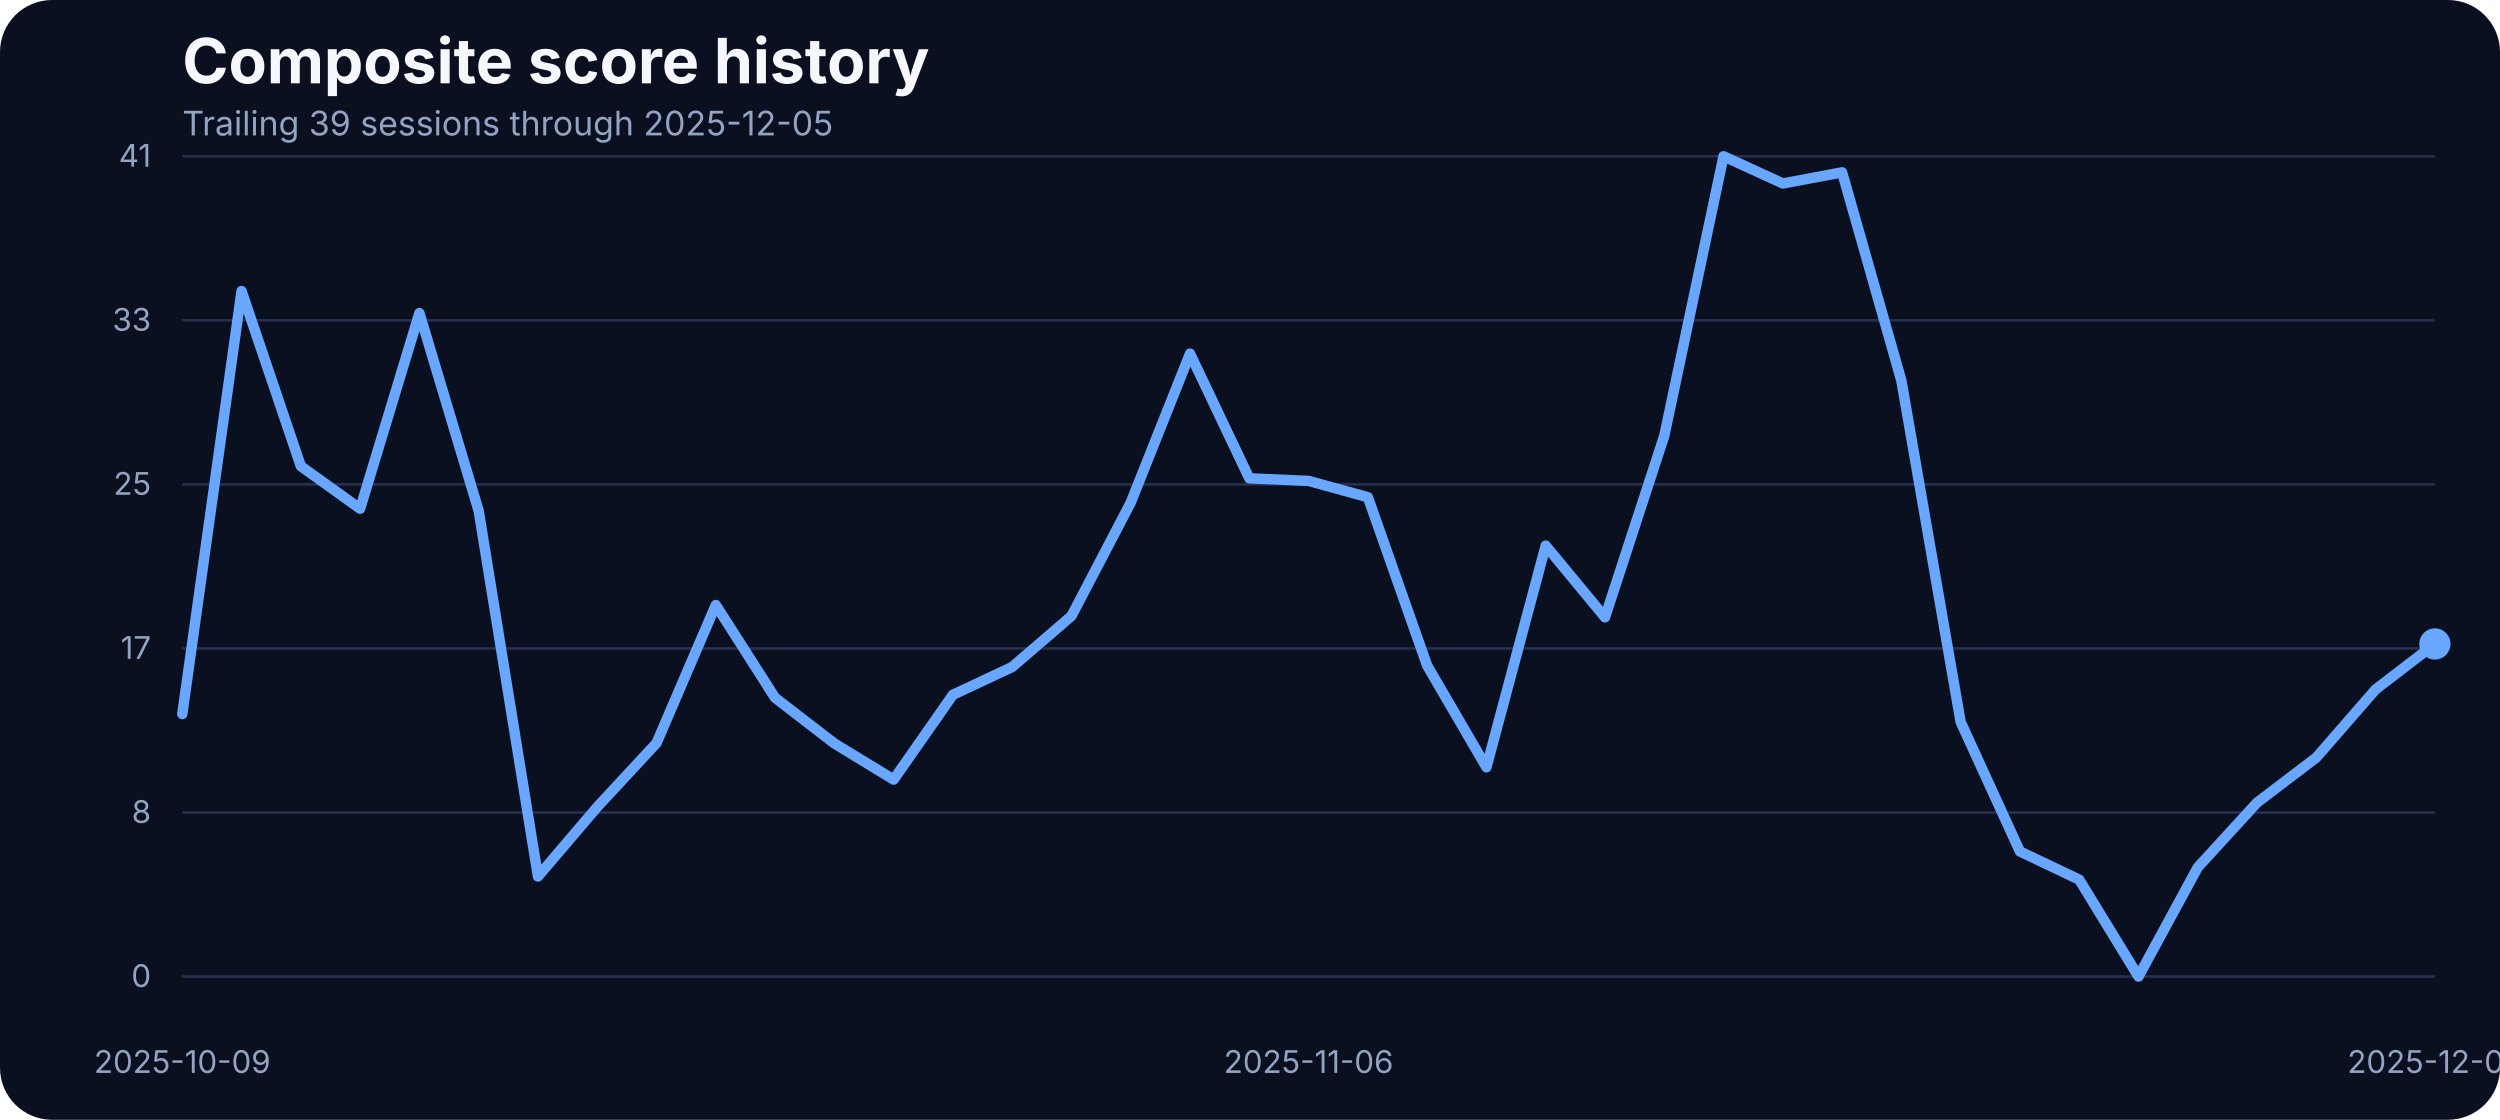
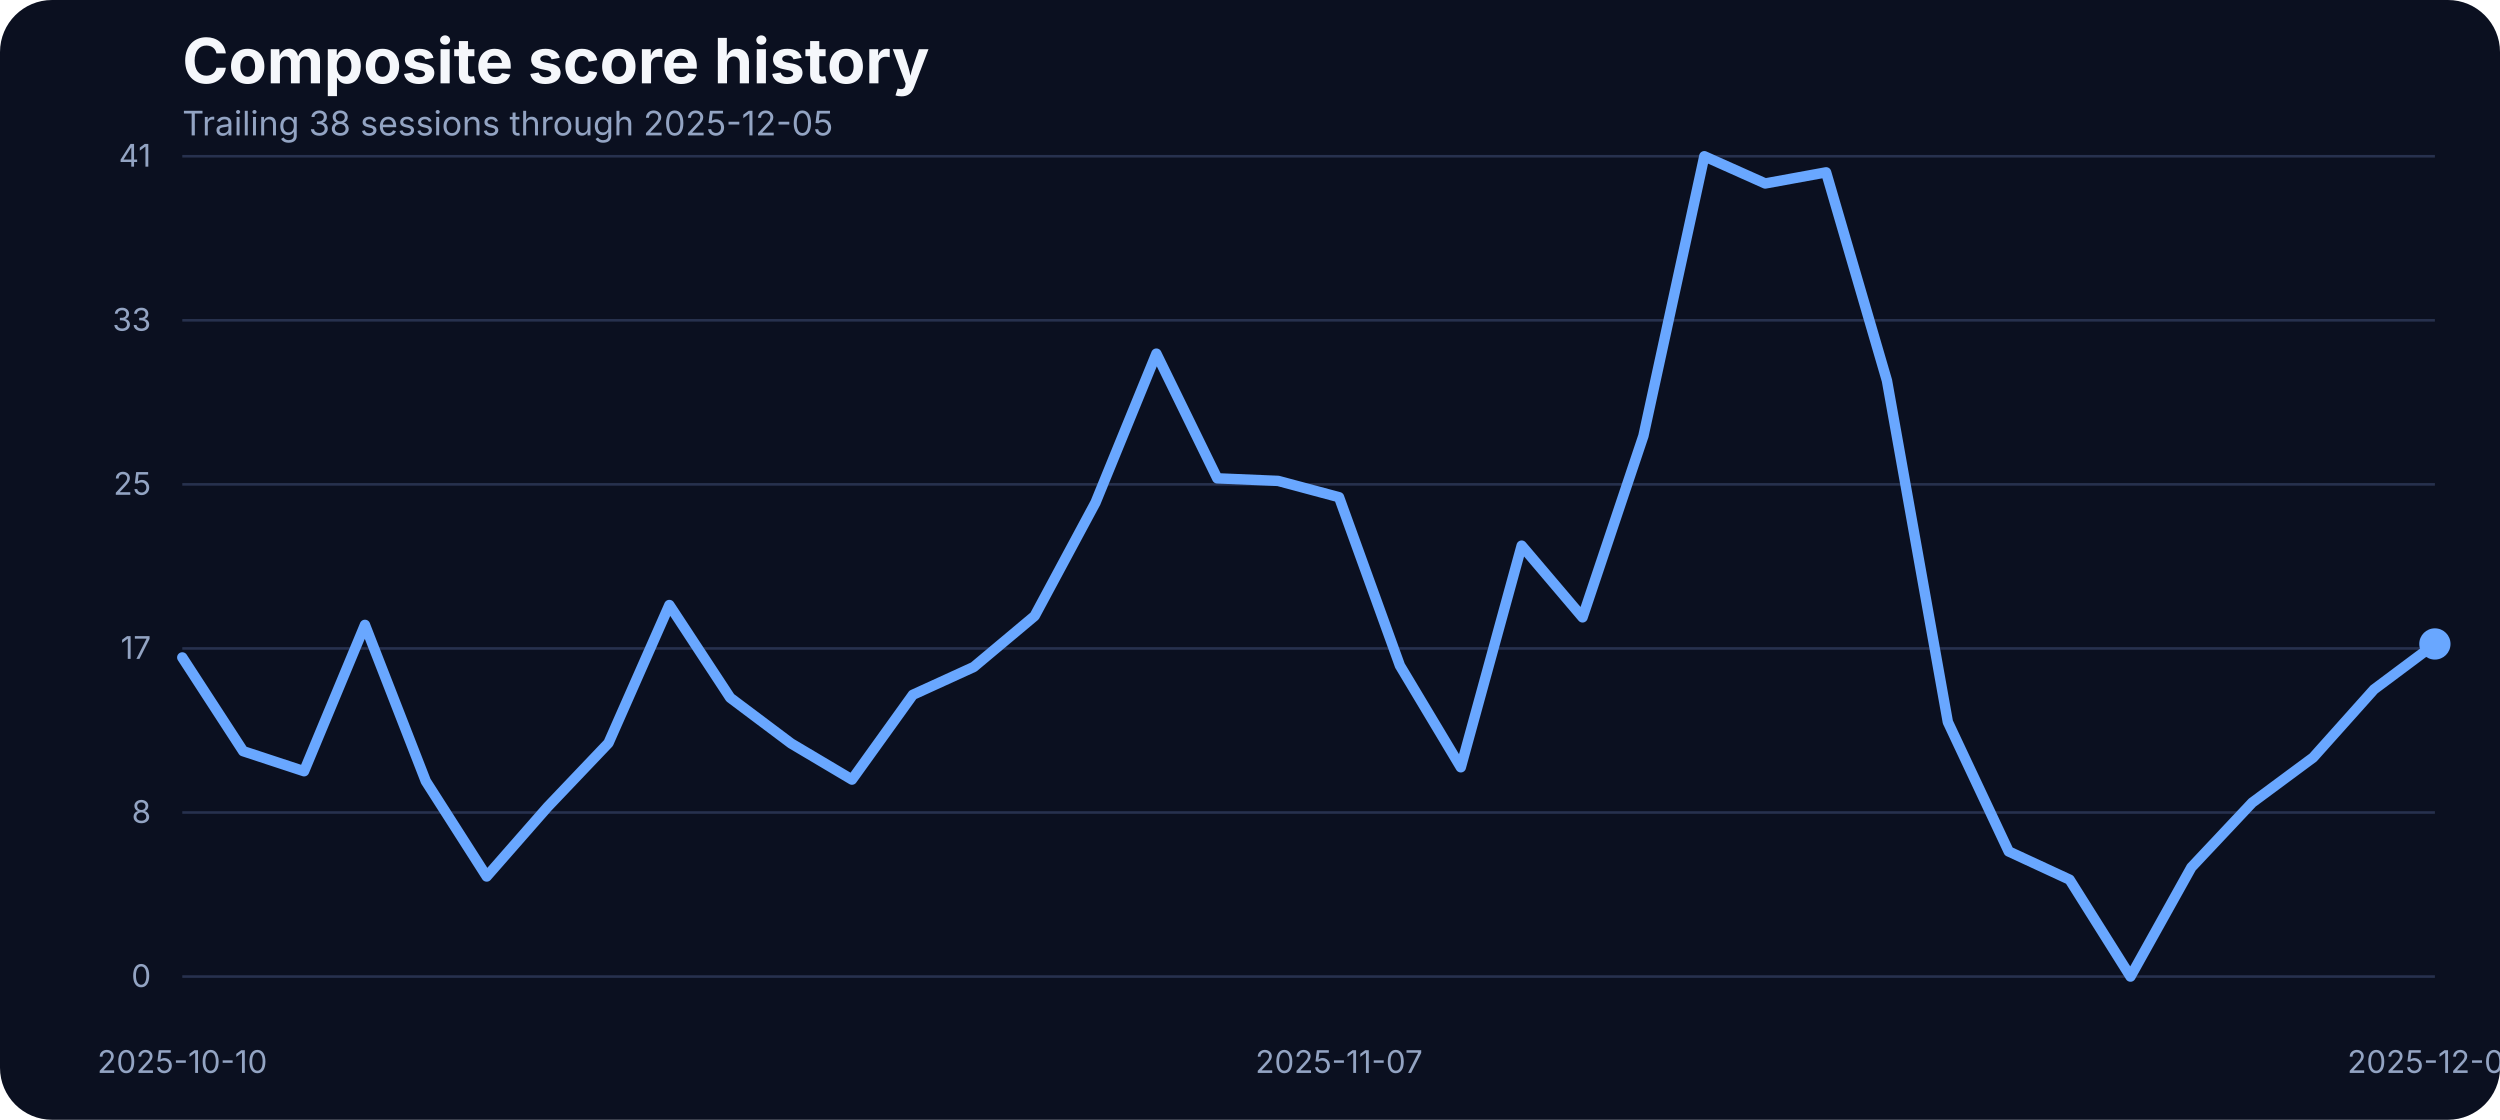
<svg xmlns="http://www.w3.org/2000/svg" width="960" height="430" viewBox="0 0 960 430" role="img" aria-label="Composite score history">
  <rect width="100%" height="100%" fill="#0b1020" rx="20" />
  <text x="70" y="32" fill="#f5f7fb" font-family="Inter, Arial, sans-serif" font-size="24" font-weight="700">Composite score history</text>
-   <text x="70" y="52" fill="#93a4c3" font-family="Inter, Arial, sans-serif" font-size="13">Trailing 39 sessions through 2025-12-05</text>
+   <text x="70" y="52" fill="#93a4c3" font-family="Inter, Arial, sans-serif" font-size="13">Trailing 38 sessions through 2025-12-05</text>
  <line x1="70" x2="935" y1="375.00" y2="375.00" stroke="#27314e" stroke-width="1" />
  <text x="58" y="379.00" text-anchor="end" fill="#93a4c3" font-family="Inter, Arial, sans-serif" font-size="12">0</text>
  <line x1="70" x2="935" y1="312.00" y2="312.00" stroke="#27314e" stroke-width="1" />
  <text x="58" y="316.00" text-anchor="end" fill="#93a4c3" font-family="Inter, Arial, sans-serif" font-size="12">8</text>
  <line x1="70" x2="935" y1="249.00" y2="249.00" stroke="#27314e" stroke-width="1" />
  <text x="58" y="253.00" text-anchor="end" fill="#93a4c3" font-family="Inter, Arial, sans-serif" font-size="12">17</text>
  <line x1="70" x2="935" y1="186.00" y2="186.00" stroke="#27314e" stroke-width="1" />
  <text x="58" y="190.00" text-anchor="end" fill="#93a4c3" font-family="Inter, Arial, sans-serif" font-size="12">25</text>
  <line x1="70" x2="935" y1="123.00" y2="123.00" stroke="#27314e" stroke-width="1" />
  <text x="58" y="127.00" text-anchor="end" fill="#93a4c3" font-family="Inter, Arial, sans-serif" font-size="12">33</text>
  <line x1="70" x2="935" y1="60.00" y2="60.00" stroke="#27314e" stroke-width="1" />
  <text x="58" y="64.00" text-anchor="end" fill="#93a4c3" font-family="Inter, Arial, sans-serif" font-size="12">41</text>
-   <text x="70.00" y="412" text-anchor="middle" fill="#93a4c3" font-family="Inter, Arial, sans-serif" font-size="12">2025-10-09</text>
-   <text x="502.50" y="412" text-anchor="middle" fill="#93a4c3" font-family="Inter, Arial, sans-serif" font-size="12">2025-11-06</text>
+   <text x="70.00" y="412" text-anchor="middle" fill="#93a4c3" font-family="Inter, Arial, sans-serif" font-size="12">2025-10-10</text>
+   <text x="514.19" y="412" text-anchor="middle" fill="#93a4c3" font-family="Inter, Arial, sans-serif" font-size="12">2025-11-07</text>
  <text x="935.00" y="412" text-anchor="middle" fill="#93a4c3" font-family="Inter, Arial, sans-serif" font-size="12">2025-12-05</text>
-   <path d="M 70.00 274.19 L 92.76 111.78 L 115.53 179.03 L 138.29 195.35 L 161.05 120.24 L 183.82 196.19 L 206.58 336.57 L 229.34 309.88 L 252.11 285.33 L 274.87 232.33 L 297.63 267.94 L 320.39 285.48 L 343.16 299.36 L 365.92 266.80 L 388.68 256.12 L 411.45 236.53 L 434.21 192.98 L 456.97 135.80 L 479.74 183.68 L 502.50 184.67 L 525.26 190.93 L 548.03 255.59 L 570.79 294.63 L 593.55 209.53 L 616.32 237.06 L 639.08 167.36 L 661.84 60.00 L 684.61 70.45 L 707.37 66.18 L 730.13 146.17 L 752.89 277.24 L 775.66 326.96 L 798.42 337.79 L 821.18 375.00 L 843.95 333.06 L 866.71 308.20 L 889.47 290.89 L 912.24 264.74 L 935.00 247.28" fill="none" stroke="#69a7ff" stroke-width="4" stroke-linecap="round" stroke-linejoin="round" />
+   <path d="M 70.00 252.46 L 93.38 288.45 L 116.76 296.15 L 140.14 239.96 L 163.51 299.97 L 186.89 336.57 L 210.27 309.88 L 233.65 285.33 L 257.03 232.33 L 280.41 267.94 L 303.78 285.48 L 327.16 299.36 L 350.54 266.80 L 373.92 256.12 L 397.30 236.53 L 420.68 192.98 L 444.05 135.80 L 467.43 183.68 L 490.81 184.67 L 514.19 190.93 L 537.57 255.59 L 560.95 294.63 L 584.32 209.53 L 607.70 237.06 L 631.08 167.36 L 654.46 60.00 L 677.84 70.45 L 701.22 66.18 L 724.59 146.17 L 747.97 277.24 L 771.35 326.96 L 794.73 337.79 L 818.11 375.00 L 841.49 333.06 L 864.86 308.20 L 888.24 290.89 L 911.62 264.74 L 935.00 247.28" fill="none" stroke="#69a7ff" stroke-width="4" stroke-linecap="round" stroke-linejoin="round" />
  <circle cx="935.00" cy="247.28" r="6" fill="#69a7ff" />
</svg>
